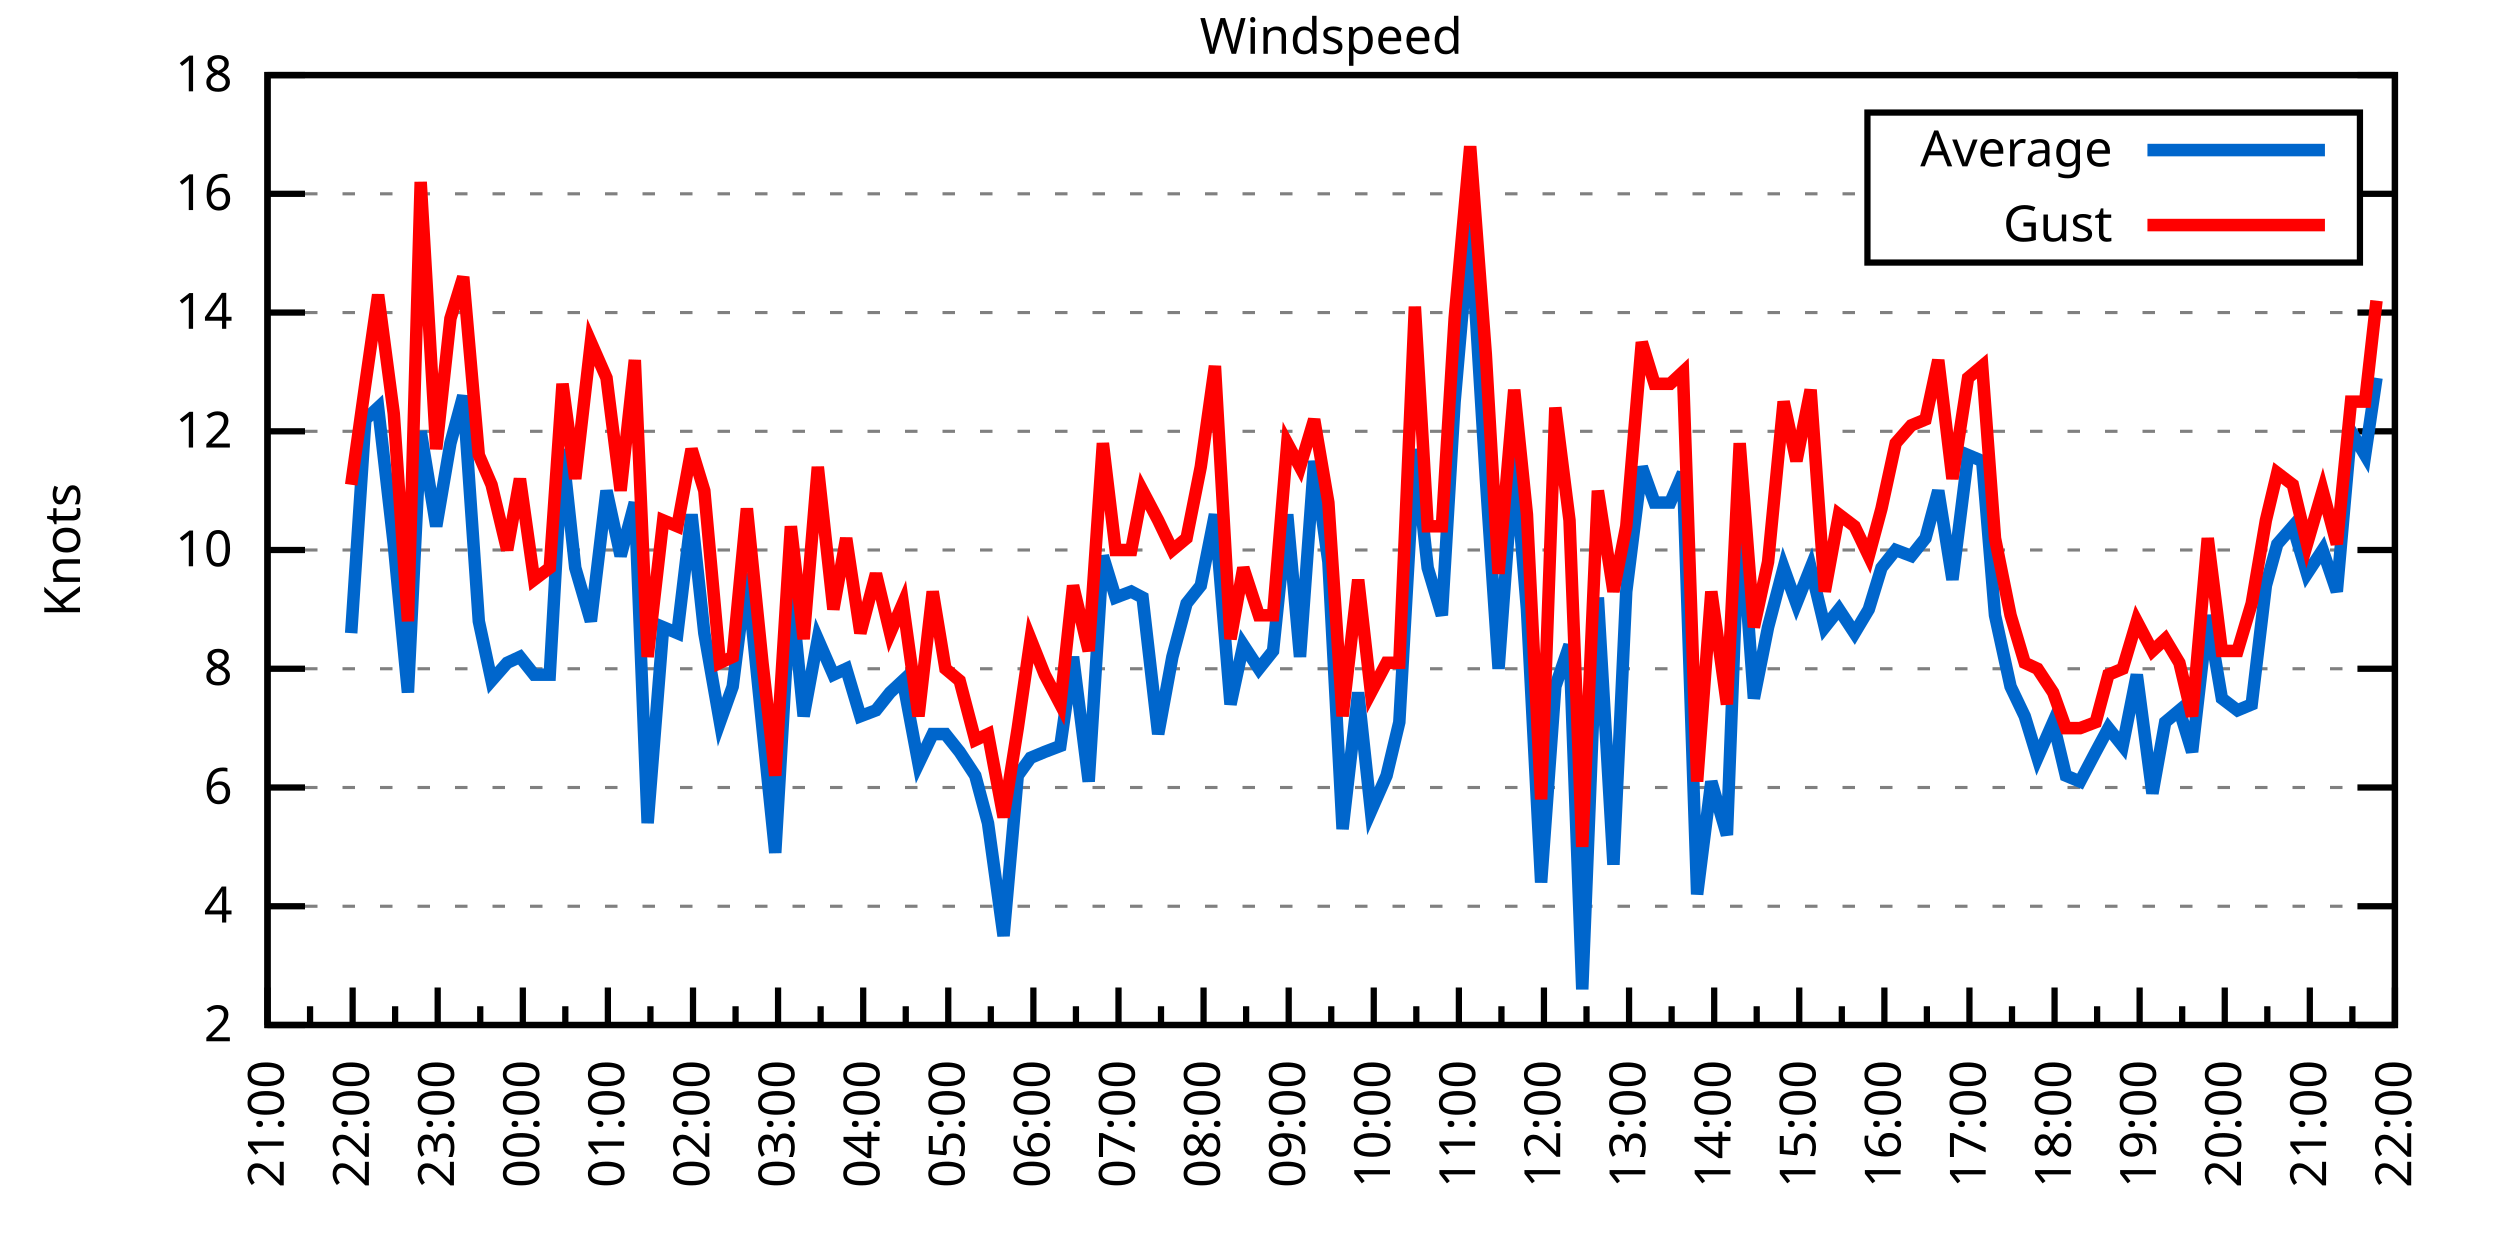
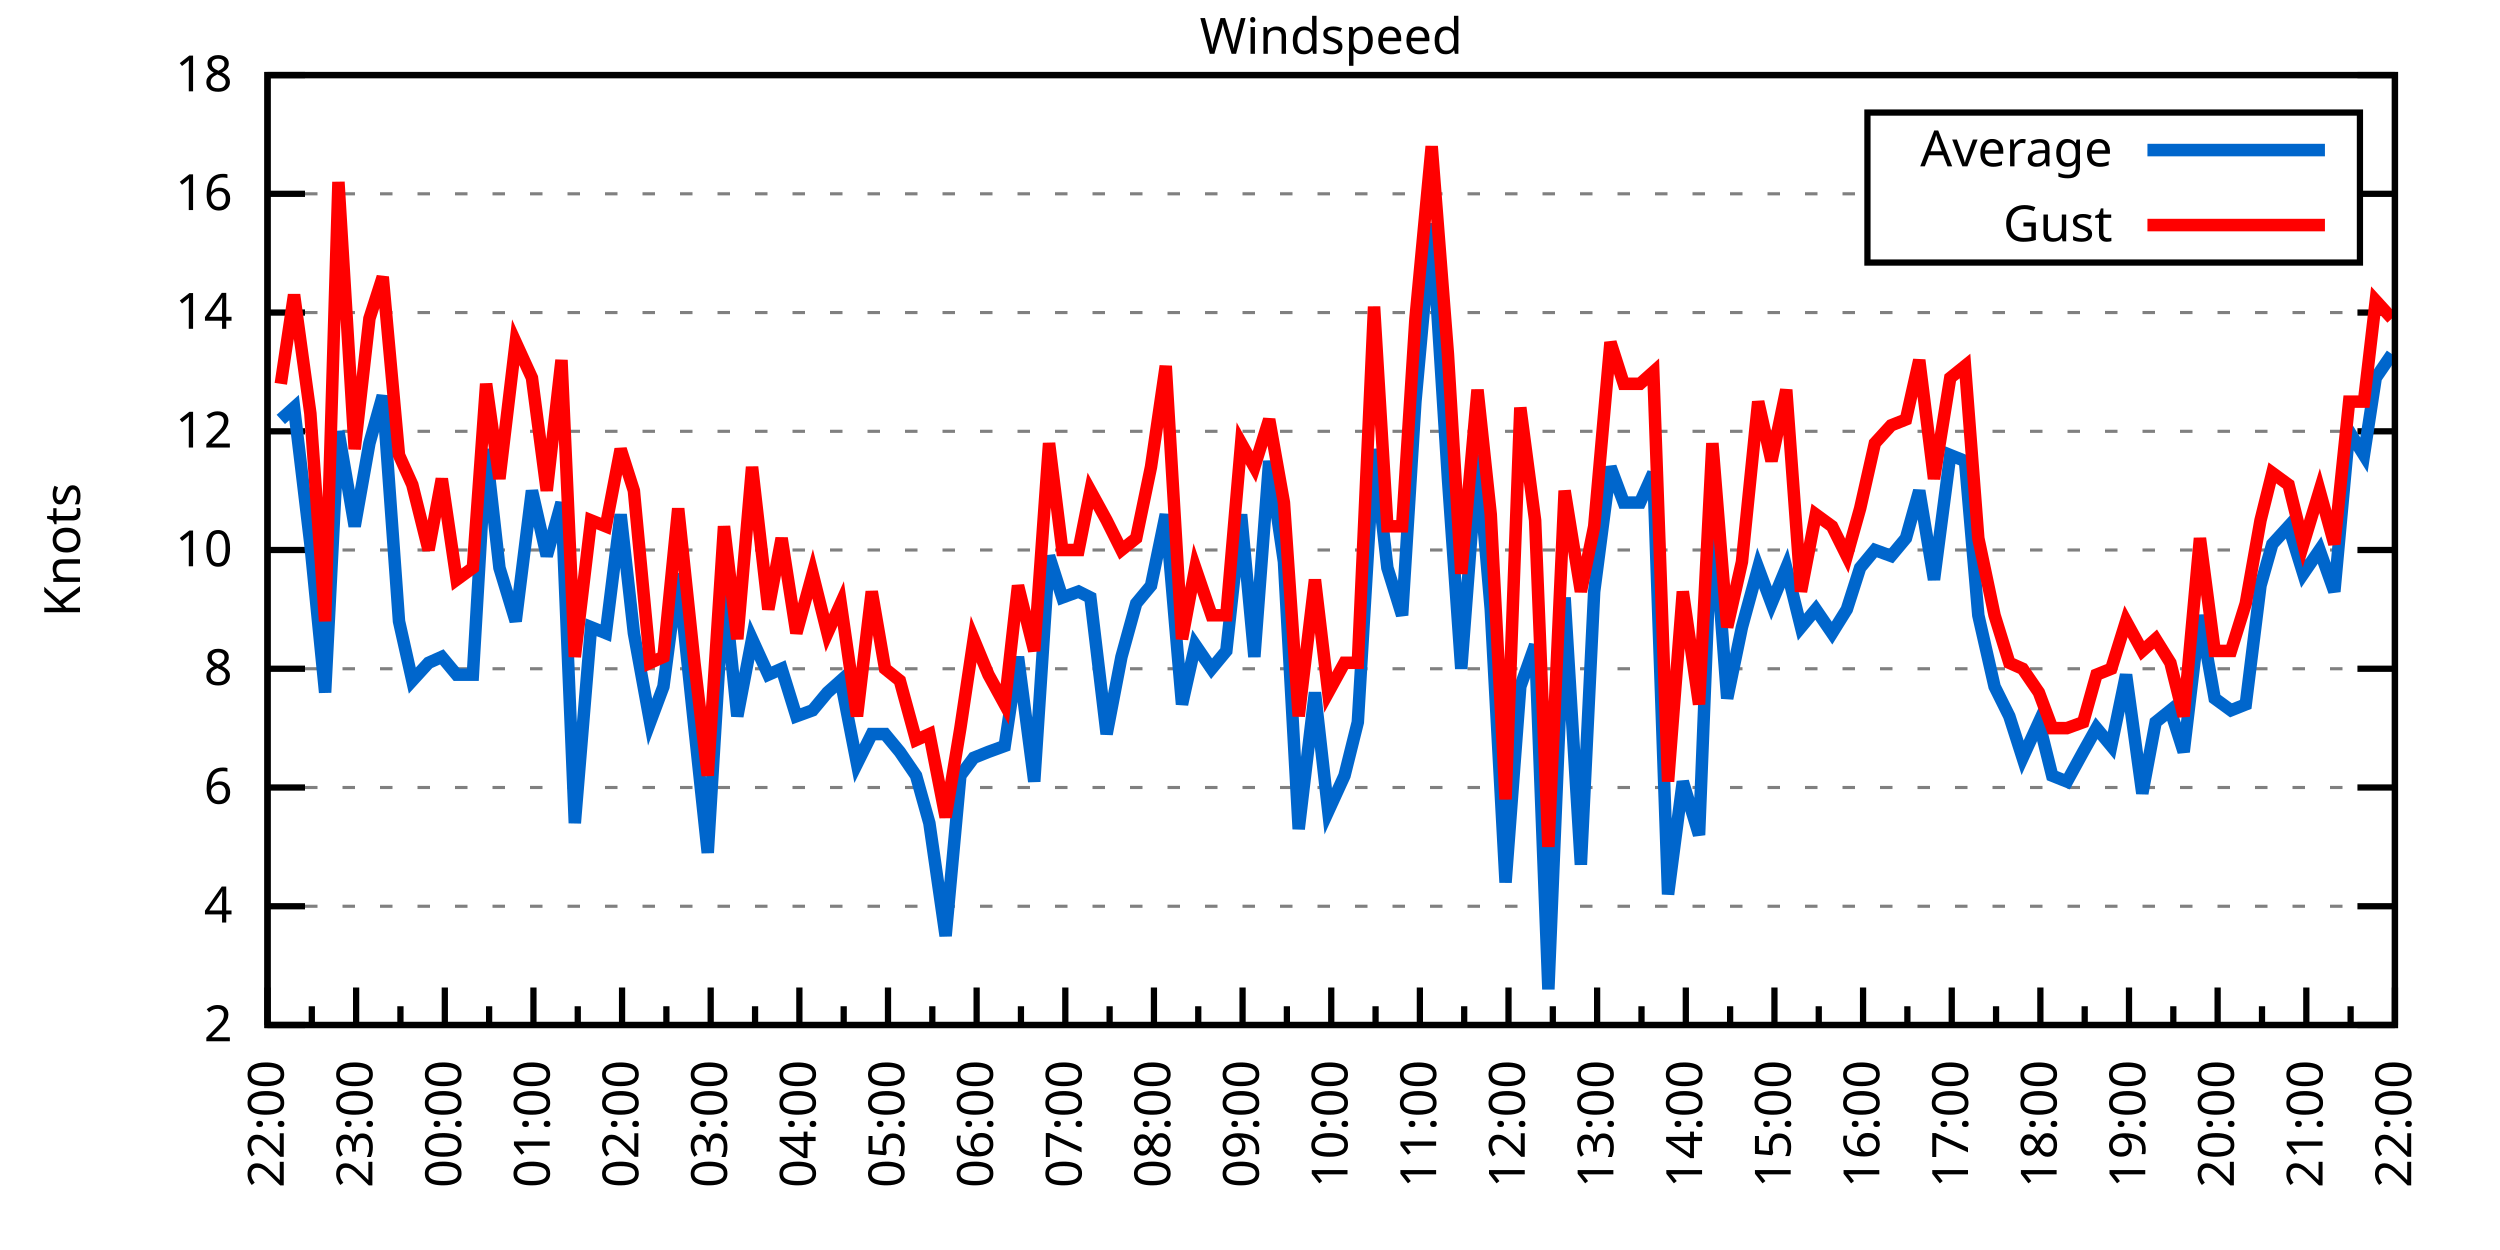
<svg xmlns="http://www.w3.org/2000/svg" xmlns:xlink="http://www.w3.org/1999/xlink" width="400" height="200" viewBox="0 0 400 200">
  <g id="gnuplot_canvas">
    <rect x="0" y="0" width="400" height="200" fill="none" />
    <defs>
      <circle id="gpDot" r="0.5" stroke-width="0.5" stroke="currentColor" />
      <path id="gpPt0" stroke-width="0.333" stroke="currentColor" d="M-1,0 h2 M0,-1 v2" />
      <path id="gpPt1" stroke-width="0.333" stroke="currentColor" d="M-1,-1 L1,1 M1,-1 L-1,1" />
      <path id="gpPt2" stroke-width="0.333" stroke="currentColor" d="M-1,0 L1,0 M0,-1 L0,1 M-1,-1 L1,1 M-1,1 L1,-1" />
      <rect id="gpPt3" stroke-width="0.333" stroke="currentColor" x="-1" y="-1" width="2" height="2" />
      <rect id="gpPt4" stroke-width="0.333" stroke="currentColor" fill="currentColor" x="-1" y="-1" width="2" height="2" />
      <circle id="gpPt5" stroke-width="0.333" stroke="currentColor" cx="0" cy="0" r="1" />
      <use xlink:href="#gpPt5" id="gpPt6" fill="currentColor" stroke="none" />
      <path id="gpPt7" stroke-width="0.333" stroke="currentColor" d="M0,-1.33 L-1.33,0.67 L1.33,0.67 z" />
      <use xlink:href="#gpPt7" id="gpPt8" fill="currentColor" stroke="none" />
      <use xlink:href="#gpPt7" id="gpPt9" stroke="currentColor" transform="rotate(180)" />
      <use xlink:href="#gpPt9" id="gpPt10" fill="currentColor" stroke="none" />
      <use xlink:href="#gpPt3" id="gpPt11" stroke="currentColor" transform="rotate(45)" />
      <use xlink:href="#gpPt11" id="gpPt12" fill="currentColor" stroke="none" />
      <path id="gpPt13" stroke-width="0.333" stroke="currentColor" d="M0,1.330 L1.265,0.411 L0.782,-1.067 L-0.782,-1.076 L-1.265,0.411 z" />
      <use xlink:href="#gpPt13" id="gpPt14" fill="currentColor" stroke="none" />
      <filter id="textbox" filterUnits="objectBoundingBox" x="0" y="0" height="1" width="1">
        <feFlood flood-color="white" flood-opacity="1" result="bgnd" />
        <feComposite in="SourceGraphic" in2="bgnd" operator="atop" />
      </filter>
      <filter id="greybox" filterUnits="objectBoundingBox" x="0" y="0" height="1" width="1">
        <feFlood flood-color="lightgrey" flood-opacity="1" result="grey" />
        <feComposite in="SourceGraphic" in2="grey" operator="atop" />
      </filter>
    </defs>
    <g fill="none" color="white" stroke="currentColor" stroke-width="1.00" stroke-linecap="butt" stroke-linejoin="miter">
</g>
    <g fill="none" color="black" stroke="currentColor" stroke-width="1.00" stroke-linecap="butt" stroke-linejoin="miter">
      <g stroke="none" shape-rendering="crispEdges">
        <polygon fill="rgb(255, 255, 255)" points="42.80,164.00 383.18,164.00 383.18,12.02 42.80,12.02 " />
      </g>
    </g>
    <g fill="none" color="black" stroke="currentColor" stroke-width="1.00" stroke-linecap="butt" stroke-linejoin="miter">
</g>
    <g fill="none" color="black" stroke="black" stroke-width="0.50" stroke-linecap="butt" stroke-linejoin="miter">
</g>
    <g fill="none" color="gray" stroke="currentColor" stroke-width="0.50" stroke-linecap="butt" stroke-linejoin="miter">
      <path stroke="gray" stroke-dasharray="2,4" class="gridline" d="M42.80,164.00 L383.19,164.00  " />
    </g>
    <g fill="none" color="gray" stroke="gray" stroke-width="1.00" stroke-linecap="butt" stroke-linejoin="miter">
</g>
    <g fill="none" color="black" stroke="currentColor" stroke-width="1.00" stroke-linecap="butt" stroke-linejoin="miter">
      <path stroke="black" d="M42.80,164.00 L48.80,164.00 M383.19,164.00 L377.19,164.00  " />
      <g transform="translate(37.20,166.60)" stroke="none" fill="black" font-family="Sans" font-size="8.00" text-anchor="end">
        <text>
          <tspan font-family="Sans"> 2</tspan>
        </text>
      </g>
    </g>
    <g fill="none" color="black" stroke="currentColor" stroke-width="1.00" stroke-linecap="butt" stroke-linejoin="miter">
</g>
    <g fill="none" color="black" stroke="black" stroke-width="0.50" stroke-linecap="butt" stroke-linejoin="miter">
</g>
    <g fill="none" color="gray" stroke="currentColor" stroke-width="0.50" stroke-linecap="butt" stroke-linejoin="miter">
      <path stroke="gray" stroke-dasharray="2,4" class="gridline" d="M42.80,145.00 L383.19,145.00  " />
    </g>
    <g fill="none" color="gray" stroke="gray" stroke-width="1.00" stroke-linecap="butt" stroke-linejoin="miter">
</g>
    <g fill="none" color="black" stroke="currentColor" stroke-width="1.00" stroke-linecap="butt" stroke-linejoin="miter">
      <path stroke="black" d="M42.80,145.00 L48.80,145.00 M383.19,145.00 L377.19,145.00  " />
      <g transform="translate(37.20,147.60)" stroke="none" fill="black" font-family="Sans" font-size="8.00" text-anchor="end">
        <text>
          <tspan font-family="Sans"> 4</tspan>
        </text>
      </g>
    </g>
    <g fill="none" color="black" stroke="currentColor" stroke-width="1.00" stroke-linecap="butt" stroke-linejoin="miter">
</g>
    <g fill="none" color="black" stroke="black" stroke-width="0.50" stroke-linecap="butt" stroke-linejoin="miter">
</g>
    <g fill="none" color="gray" stroke="currentColor" stroke-width="0.50" stroke-linecap="butt" stroke-linejoin="miter">
      <path stroke="gray" stroke-dasharray="2,4" class="gridline" d="M42.80,126.00 L383.19,126.00  " />
    </g>
    <g fill="none" color="gray" stroke="gray" stroke-width="1.00" stroke-linecap="butt" stroke-linejoin="miter">
</g>
    <g fill="none" color="black" stroke="currentColor" stroke-width="1.00" stroke-linecap="butt" stroke-linejoin="miter">
      <path stroke="black" d="M42.80,126.00 L48.80,126.00 M383.19,126.00 L377.19,126.00  " />
      <g transform="translate(37.20,128.60)" stroke="none" fill="black" font-family="Sans" font-size="8.00" text-anchor="end">
        <text>
          <tspan font-family="Sans"> 6</tspan>
        </text>
      </g>
    </g>
    <g fill="none" color="black" stroke="currentColor" stroke-width="1.00" stroke-linecap="butt" stroke-linejoin="miter">
</g>
    <g fill="none" color="black" stroke="black" stroke-width="0.50" stroke-linecap="butt" stroke-linejoin="miter">
</g>
    <g fill="none" color="gray" stroke="currentColor" stroke-width="0.50" stroke-linecap="butt" stroke-linejoin="miter">
      <path stroke="gray" stroke-dasharray="2,4" class="gridline" d="M42.80,107.00 L383.19,107.00  " />
    </g>
    <g fill="none" color="gray" stroke="gray" stroke-width="1.00" stroke-linecap="butt" stroke-linejoin="miter">
</g>
    <g fill="none" color="black" stroke="currentColor" stroke-width="1.00" stroke-linecap="butt" stroke-linejoin="miter">
      <path stroke="black" d="M42.80,107.00 L48.80,107.00 M383.19,107.00 L377.19,107.00  " />
      <g transform="translate(37.20,109.60)" stroke="none" fill="black" font-family="Sans" font-size="8.00" text-anchor="end">
        <text>
          <tspan font-family="Sans"> 8</tspan>
        </text>
      </g>
    </g>
    <g fill="none" color="black" stroke="currentColor" stroke-width="1.00" stroke-linecap="butt" stroke-linejoin="miter">
</g>
    <g fill="none" color="black" stroke="black" stroke-width="0.50" stroke-linecap="butt" stroke-linejoin="miter">
</g>
    <g fill="none" color="gray" stroke="currentColor" stroke-width="0.50" stroke-linecap="butt" stroke-linejoin="miter">
      <path stroke="gray" stroke-dasharray="2,4" class="gridline" d="M42.80,88.00 L383.19,88.00  " />
    </g>
    <g fill="none" color="gray" stroke="gray" stroke-width="1.00" stroke-linecap="butt" stroke-linejoin="miter">
</g>
    <g fill="none" color="black" stroke="currentColor" stroke-width="1.00" stroke-linecap="butt" stroke-linejoin="miter">
      <path stroke="black" d="M42.80,88.00 L48.80,88.00 M383.19,88.00 L377.19,88.00  " />
      <g transform="translate(37.20,90.60)" stroke="none" fill="black" font-family="Sans" font-size="8.00" text-anchor="end">
        <text>
          <tspan font-family="Sans"> 10</tspan>
        </text>
      </g>
    </g>
    <g fill="none" color="black" stroke="currentColor" stroke-width="1.00" stroke-linecap="butt" stroke-linejoin="miter">
</g>
    <g fill="none" color="black" stroke="black" stroke-width="0.50" stroke-linecap="butt" stroke-linejoin="miter">
</g>
    <g fill="none" color="gray" stroke="currentColor" stroke-width="0.50" stroke-linecap="butt" stroke-linejoin="miter">
      <path stroke="gray" stroke-dasharray="2,4" class="gridline" d="M42.80,69.01 L383.19,69.01  " />
    </g>
    <g fill="none" color="gray" stroke="gray" stroke-width="1.00" stroke-linecap="butt" stroke-linejoin="miter">
</g>
    <g fill="none" color="black" stroke="currentColor" stroke-width="1.00" stroke-linecap="butt" stroke-linejoin="miter">
      <path stroke="black" d="M42.80,69.01 L48.80,69.01 M383.19,69.01 L377.19,69.01  " />
      <g transform="translate(37.20,71.61)" stroke="none" fill="black" font-family="Sans" font-size="8.00" text-anchor="end">
        <text>
          <tspan font-family="Sans"> 12</tspan>
        </text>
      </g>
    </g>
    <g fill="none" color="black" stroke="currentColor" stroke-width="1.00" stroke-linecap="butt" stroke-linejoin="miter">
</g>
    <g fill="none" color="black" stroke="black" stroke-width="0.50" stroke-linecap="butt" stroke-linejoin="miter">
</g>
    <g fill="none" color="gray" stroke="currentColor" stroke-width="0.50" stroke-linecap="butt" stroke-linejoin="miter">
      <path stroke="gray" stroke-dasharray="2,4" class="gridline" d="M42.80,50.01 L383.19,50.01  " />
    </g>
    <g fill="none" color="gray" stroke="gray" stroke-width="1.00" stroke-linecap="butt" stroke-linejoin="miter">
</g>
    <g fill="none" color="black" stroke="currentColor" stroke-width="1.00" stroke-linecap="butt" stroke-linejoin="miter">
      <path stroke="black" d="M42.80,50.01 L48.80,50.01 M383.19,50.01 L377.19,50.01  " />
      <g transform="translate(37.20,52.61)" stroke="none" fill="black" font-family="Sans" font-size="8.00" text-anchor="end">
        <text>
          <tspan font-family="Sans"> 14</tspan>
        </text>
      </g>
    </g>
    <g fill="none" color="black" stroke="currentColor" stroke-width="1.00" stroke-linecap="butt" stroke-linejoin="miter">
</g>
    <g fill="none" color="black" stroke="black" stroke-width="0.50" stroke-linecap="butt" stroke-linejoin="miter">
</g>
    <g fill="none" color="gray" stroke="currentColor" stroke-width="0.50" stroke-linecap="butt" stroke-linejoin="miter">
      <path stroke="gray" stroke-dasharray="2,4" class="gridline" d="M42.80,31.01 L298.79,31.01 M377.59,31.01 L383.19,31.01  " />
    </g>
    <g fill="none" color="gray" stroke="gray" stroke-width="1.00" stroke-linecap="butt" stroke-linejoin="miter">
</g>
    <g fill="none" color="black" stroke="currentColor" stroke-width="1.00" stroke-linecap="butt" stroke-linejoin="miter">
      <path stroke="black" d="M42.80,31.01 L48.80,31.01 M383.19,31.01 L377.19,31.01  " />
      <g transform="translate(37.20,33.61)" stroke="none" fill="black" font-family="Sans" font-size="8.00" text-anchor="end">
        <text>
          <tspan font-family="Sans"> 16</tspan>
        </text>
      </g>
    </g>
    <g fill="none" color="black" stroke="currentColor" stroke-width="1.00" stroke-linecap="butt" stroke-linejoin="miter">
</g>
    <g fill="none" color="black" stroke="black" stroke-width="0.50" stroke-linecap="butt" stroke-linejoin="miter">
</g>
    <g fill="none" color="gray" stroke="currentColor" stroke-width="0.50" stroke-linecap="butt" stroke-linejoin="miter">
      <path stroke="gray" stroke-dasharray="2,4" class="gridline" d="M42.80,12.01 L383.19,12.01  " />
    </g>
    <g fill="none" color="gray" stroke="gray" stroke-width="1.00" stroke-linecap="butt" stroke-linejoin="miter">
</g>
    <g fill="none" color="black" stroke="currentColor" stroke-width="1.00" stroke-linecap="butt" stroke-linejoin="miter">
      <path stroke="black" d="M42.80,12.01 L48.80,12.01 M383.19,12.01 L377.19,12.01  " />
      <g transform="translate(37.20,14.61)" stroke="none" fill="black" font-family="Sans" font-size="8.00" text-anchor="end">
        <text>
          <tspan font-family="Sans"> 18</tspan>
        </text>
      </g>
    </g>
    <g fill="none" color="black" stroke="currentColor" stroke-width="1.00" stroke-linecap="butt" stroke-linejoin="miter">
      <path stroke="black" d="M42.80,164.00 L42.80,158.00  " />
      <g transform="translate(45.40,169.60) rotate(270)" stroke="none" fill="black" font-family="Sans" font-size="8.00" text-anchor="end">
        <text>
+           <tspan font-family="Sans">22:00</tspan>
+         </text>
+       </g>
+     </g>
+     <g fill="none" color="black" stroke="currentColor" stroke-width="1.00" stroke-linecap="butt" stroke-linejoin="miter">
+       <path stroke="black" d="M49.89,164.00 L49.89,161.00 M56.98,164.00 L56.98,158.00  " />
+       <g transform="translate(59.58,169.60) rotate(270)" stroke="none" fill="black" font-family="Sans" font-size="8.00" text-anchor="end">
+         <text>
+           <tspan font-family="Sans">23:00</tspan>
+         </text>
+       </g>
+     </g>
+     <g fill="none" color="black" stroke="currentColor" stroke-width="1.00" stroke-linecap="butt" stroke-linejoin="miter">
+       <path stroke="black" d="M64.07,164.00 L64.07,161.00 M71.17,164.00 L71.17,158.00  " />
+       <g transform="translate(73.77,169.60) rotate(270)" stroke="none" fill="black" font-family="Sans" font-size="8.00" text-anchor="end">
+         <text>
+           <tspan font-family="Sans">00:00</tspan>
+         </text>
+       </g>
+     </g>
+     <g fill="none" color="black" stroke="currentColor" stroke-width="1.00" stroke-linecap="butt" stroke-linejoin="miter">
+       <path stroke="black" d="M78.26,164.00 L78.26,161.00 M85.35,164.00 L85.35,158.00  " />
+       <g transform="translate(87.95,169.60) rotate(270)" stroke="none" fill="black" font-family="Sans" font-size="8.00" text-anchor="end">
+         <text>
+           <tspan font-family="Sans">01:00</tspan>
+         </text>
+       </g>
+     </g>
+     <g fill="none" color="black" stroke="currentColor" stroke-width="1.00" stroke-linecap="butt" stroke-linejoin="miter">
+       <path stroke="black" d="M92.44,164.00 L92.44,161.00 M99.53,164.00 L99.53,158.00  " />
+       <g transform="translate(102.13,169.60) rotate(270)" stroke="none" fill="black" font-family="Sans" font-size="8.00" text-anchor="end">
+         <text>
+           <tspan font-family="Sans">02:00</tspan>
+         </text>
+       </g>
+     </g>
+     <g fill="none" color="black" stroke="currentColor" stroke-width="1.00" stroke-linecap="butt" stroke-linejoin="miter">
+       <path stroke="black" d="M106.62,164.00 L106.62,161.00 M113.71,164.00 L113.71,158.00  " />
+       <g transform="translate(116.31,169.60) rotate(270)" stroke="none" fill="black" font-family="Sans" font-size="8.00" text-anchor="end">
+         <text>
+           <tspan font-family="Sans">03:00</tspan>
+         </text>
+       </g>
+     </g>
+     <g fill="none" color="black" stroke="currentColor" stroke-width="1.00" stroke-linecap="butt" stroke-linejoin="miter">
+       <path stroke="black" d="M120.81,164.00 L120.81,161.00 M127.90,164.00 L127.90,158.00  " />
+       <g transform="translate(130.50,169.60) rotate(270)" stroke="none" fill="black" font-family="Sans" font-size="8.00" text-anchor="end">
+         <text>
+           <tspan font-family="Sans">04:00</tspan>
+         </text>
+       </g>
+     </g>
+     <g fill="none" color="black" stroke="currentColor" stroke-width="1.00" stroke-linecap="butt" stroke-linejoin="miter">
+       <path stroke="black" d="M134.99,164.00 L134.99,161.00 M142.08,164.00 L142.08,158.00  " />
+       <g transform="translate(144.68,169.60) rotate(270)" stroke="none" fill="black" font-family="Sans" font-size="8.00" text-anchor="end">
+         <text>
+           <tspan font-family="Sans">05:00</tspan>
+         </text>
+       </g>
+     </g>
+     <g fill="none" color="black" stroke="currentColor" stroke-width="1.00" stroke-linecap="butt" stroke-linejoin="miter">
+       <path stroke="black" d="M149.17,164.00 L149.17,161.00 M156.26,164.00 L156.26,158.00  " />
+       <g transform="translate(158.86,169.60) rotate(270)" stroke="none" fill="black" font-family="Sans" font-size="8.00" text-anchor="end">
+         <text>
+           <tspan font-family="Sans">06:00</tspan>
+         </text>
+       </g>
+     </g>
+     <g fill="none" color="black" stroke="currentColor" stroke-width="1.00" stroke-linecap="butt" stroke-linejoin="miter">
+       <path stroke="black" d="M163.35,164.00 L163.35,161.00 M170.45,164.00 L170.45,158.00  " />
+       <g transform="translate(173.05,169.60) rotate(270)" stroke="none" fill="black" font-family="Sans" font-size="8.00" text-anchor="end">
+         <text>
+           <tspan font-family="Sans">07:00</tspan>
+         </text>
+       </g>
+     </g>
+     <g fill="none" color="black" stroke="currentColor" stroke-width="1.00" stroke-linecap="butt" stroke-linejoin="miter">
+       <path stroke="black" d="M177.54,164.00 L177.54,161.00 M184.63,164.00 L184.63,158.00  " />
+       <g transform="translate(187.23,169.60) rotate(270)" stroke="none" fill="black" font-family="Sans" font-size="8.00" text-anchor="end">
+         <text>
+           <tspan font-family="Sans">08:00</tspan>
+         </text>
+       </g>
+     </g>
+     <g fill="none" color="black" stroke="currentColor" stroke-width="1.00" stroke-linecap="butt" stroke-linejoin="miter">
+       <path stroke="black" d="M191.72,164.00 L191.72,161.00 M198.81,164.00 L198.81,158.00  " />
+       <g transform="translate(201.41,169.60) rotate(270)" stroke="none" fill="black" font-family="Sans" font-size="8.00" text-anchor="end">
+         <text>
+           <tspan font-family="Sans">09:00</tspan>
+         </text>
+       </g>
+     </g>
+     <g fill="none" color="black" stroke="currentColor" stroke-width="1.00" stroke-linecap="butt" stroke-linejoin="miter">
+       <path stroke="black" d="M205.90,164.00 L205.90,161.00 M213.00,164.00 L213.00,158.00  " />
+       <g transform="translate(215.60,169.60) rotate(270)" stroke="none" fill="black" font-family="Sans" font-size="8.00" text-anchor="end">
+         <text>
+           <tspan font-family="Sans">10:00</tspan>
+         </text>
+       </g>
+     </g>
+     <g fill="none" color="black" stroke="currentColor" stroke-width="1.00" stroke-linecap="butt" stroke-linejoin="miter">
+       <path stroke="black" d="M220.09,164.00 L220.09,161.00 M227.18,164.00 L227.18,158.00  " />
+       <g transform="translate(229.78,169.60) rotate(270)" stroke="none" fill="black" font-family="Sans" font-size="8.00" text-anchor="end">
+         <text>
+           <tspan font-family="Sans">11:00</tspan>
+         </text>
+       </g>
+     </g>
+     <g fill="none" color="black" stroke="currentColor" stroke-width="1.00" stroke-linecap="butt" stroke-linejoin="miter">
+       <path stroke="black" d="M234.27,164.00 L234.27,161.00 M241.36,164.00 L241.36,158.00  " />
+       <g transform="translate(243.96,169.60) rotate(270)" stroke="none" fill="black" font-family="Sans" font-size="8.00" text-anchor="end">
+         <text>
+           <tspan font-family="Sans">12:00</tspan>
+         </text>
+       </g>
+     </g>
+     <g fill="none" color="black" stroke="currentColor" stroke-width="1.00" stroke-linecap="butt" stroke-linejoin="miter">
+       <path stroke="black" d="M248.45,164.00 L248.45,161.00 M255.54,164.00 L255.54,158.00  " />
+       <g transform="translate(258.14,169.60) rotate(270)" stroke="none" fill="black" font-family="Sans" font-size="8.00" text-anchor="end">
+         <text>
+           <tspan font-family="Sans">13:00</tspan>
+         </text>
+       </g>
+     </g>
+     <g fill="none" color="black" stroke="currentColor" stroke-width="1.00" stroke-linecap="butt" stroke-linejoin="miter">
+       <path stroke="black" d="M262.64,164.00 L262.64,161.00 M269.73,164.00 L269.73,158.00  " />
+       <g transform="translate(272.33,169.60) rotate(270)" stroke="none" fill="black" font-family="Sans" font-size="8.00" text-anchor="end">
+         <text>
+           <tspan font-family="Sans">14:00</tspan>
+         </text>
+       </g>
+     </g>
+     <g fill="none" color="black" stroke="currentColor" stroke-width="1.00" stroke-linecap="butt" stroke-linejoin="miter">
+       <path stroke="black" d="M276.82,164.00 L276.82,161.00 M283.91,164.00 L283.91,158.00  " />
+       <g transform="translate(286.51,169.60) rotate(270)" stroke="none" fill="black" font-family="Sans" font-size="8.00" text-anchor="end">
+         <text>
+           <tspan font-family="Sans">15:00</tspan>
+         </text>
+       </g>
+     </g>
+     <g fill="none" color="black" stroke="currentColor" stroke-width="1.00" stroke-linecap="butt" stroke-linejoin="miter">
+       <path stroke="black" d="M291.00,164.00 L291.00,161.00 M298.09,164.00 L298.09,158.00  " />
+       <g transform="translate(300.69,169.60) rotate(270)" stroke="none" fill="black" font-family="Sans" font-size="8.00" text-anchor="end">
+         <text>
+           <tspan font-family="Sans">16:00</tspan>
+         </text>
+       </g>
+     </g>
+     <g fill="none" color="black" stroke="currentColor" stroke-width="1.00" stroke-linecap="butt" stroke-linejoin="miter">
+       <path stroke="black" d="M305.18,164.00 L305.18,161.00 M312.28,164.00 L312.28,158.00  " />
+       <g transform="translate(314.88,169.60) rotate(270)" stroke="none" fill="black" font-family="Sans" font-size="8.00" text-anchor="end">
+         <text>
+           <tspan font-family="Sans">17:00</tspan>
+         </text>
+       </g>
+     </g>
+     <g fill="none" color="black" stroke="currentColor" stroke-width="1.00" stroke-linecap="butt" stroke-linejoin="miter">
+       <path stroke="black" d="M319.37,164.00 L319.37,161.00 M326.46,164.00 L326.46,158.00  " />
+       <g transform="translate(329.06,169.60) rotate(270)" stroke="none" fill="black" font-family="Sans" font-size="8.00" text-anchor="end">
+         <text>
+           <tspan font-family="Sans">18:00</tspan>
+         </text>
+       </g>
+     </g>
+     <g fill="none" color="black" stroke="currentColor" stroke-width="1.00" stroke-linecap="butt" stroke-linejoin="miter">
+       <path stroke="black" d="M333.55,164.00 L333.55,161.00 M340.64,164.00 L340.64,158.00  " />
+       <g transform="translate(343.24,169.60) rotate(270)" stroke="none" fill="black" font-family="Sans" font-size="8.00" text-anchor="end">
+         <text>
+           <tspan font-family="Sans">19:00</tspan>
+         </text>
+       </g>
+     </g>
+     <g fill="none" color="black" stroke="currentColor" stroke-width="1.00" stroke-linecap="butt" stroke-linejoin="miter">
+       <path stroke="black" d="M347.73,164.00 L347.73,161.00 M354.82,164.00 L354.82,158.00  " />
+       <g transform="translate(357.42,169.60) rotate(270)" stroke="none" fill="black" font-family="Sans" font-size="8.00" text-anchor="end">
+         <text>
+           <tspan font-family="Sans">20:00</tspan>
+         </text>
+       </g>
+     </g>
+     <g fill="none" color="black" stroke="currentColor" stroke-width="1.00" stroke-linecap="butt" stroke-linejoin="miter">
+       <path stroke="black" d="M361.92,164.00 L361.92,161.00 M369.01,164.00 L369.01,158.00  " />
+       <g transform="translate(371.61,169.60) rotate(270)" stroke="none" fill="black" font-family="Sans" font-size="8.00" text-anchor="end">
+         <text>
          <tspan font-family="Sans">21:00</tspan>
        </text>
      </g>
    </g>
    <g fill="none" color="black" stroke="currentColor" stroke-width="1.00" stroke-linecap="butt" stroke-linejoin="miter">
-       <path stroke="black" d="M49.61,164.00 L49.61,161.00 M56.42,164.00 L56.42,158.00  " />
-       <g transform="translate(59.02,169.60) rotate(270)" stroke="none" fill="black" font-family="Sans" font-size="8.00" text-anchor="end">
-         <text>
-           <tspan font-family="Sans">22:00</tspan>
-         </text>
-       </g>
-     </g>
-     <g fill="none" color="black" stroke="currentColor" stroke-width="1.00" stroke-linecap="butt" stroke-linejoin="miter">
-       <path stroke="black" d="M63.22,164.00 L63.22,161.00 M70.03,164.00 L70.03,158.00  " />
-       <g transform="translate(72.63,169.60) rotate(270)" stroke="none" fill="black" font-family="Sans" font-size="8.00" text-anchor="end">
-         <text>
-           <tspan font-family="Sans">23:00</tspan>
-         </text>
-       </g>
-     </g>
-     <g fill="none" color="black" stroke="currentColor" stroke-width="1.00" stroke-linecap="butt" stroke-linejoin="miter">
-       <path stroke="black" d="M76.84,164.00 L76.84,161.00 M83.65,164.00 L83.65,158.00  " />
-       <g transform="translate(86.25,169.60) rotate(270)" stroke="none" fill="black" font-family="Sans" font-size="8.00" text-anchor="end">
-         <text>
-           <tspan font-family="Sans">00:00</tspan>
-         </text>
-       </g>
-     </g>
-     <g fill="none" color="black" stroke="currentColor" stroke-width="1.00" stroke-linecap="butt" stroke-linejoin="miter">
-       <path stroke="black" d="M90.45,164.00 L90.45,161.00 M97.26,164.00 L97.26,158.00  " />
-       <g transform="translate(99.86,169.60) rotate(270)" stroke="none" fill="black" font-family="Sans" font-size="8.00" text-anchor="end">
-         <text>
-           <tspan font-family="Sans">01:00</tspan>
-         </text>
-       </g>
-     </g>
-     <g fill="none" color="black" stroke="currentColor" stroke-width="1.00" stroke-linecap="butt" stroke-linejoin="miter">
-       <path stroke="black" d="M104.07,164.00 L104.07,161.00 M110.88,164.00 L110.88,158.00  " />
-       <g transform="translate(113.48,169.60) rotate(270)" stroke="none" fill="black" font-family="Sans" font-size="8.00" text-anchor="end">
-         <text>
-           <tspan font-family="Sans">02:00</tspan>
-         </text>
-       </g>
-     </g>
-     <g fill="none" color="black" stroke="currentColor" stroke-width="1.00" stroke-linecap="butt" stroke-linejoin="miter">
-       <path stroke="black" d="M117.69,164.00 L117.69,161.00 M124.49,164.00 L124.49,158.00  " />
-       <g transform="translate(127.09,169.60) rotate(270)" stroke="none" fill="black" font-family="Sans" font-size="8.00" text-anchor="end">
-         <text>
-           <tspan font-family="Sans">03:00</tspan>
-         </text>
-       </g>
-     </g>
-     <g fill="none" color="black" stroke="currentColor" stroke-width="1.00" stroke-linecap="butt" stroke-linejoin="miter">
-       <path stroke="black" d="M131.30,164.00 L131.30,161.00 M138.11,164.00 L138.11,158.00  " />
-       <g transform="translate(140.71,169.60) rotate(270)" stroke="none" fill="black" font-family="Sans" font-size="8.00" text-anchor="end">
-         <text>
-           <tspan font-family="Sans">04:00</tspan>
-         </text>
-       </g>
-     </g>
-     <g fill="none" color="black" stroke="currentColor" stroke-width="1.00" stroke-linecap="butt" stroke-linejoin="miter">
-       <path stroke="black" d="M144.92,164.00 L144.92,161.00 M151.72,164.00 L151.72,158.00  " />
-       <g transform="translate(154.32,169.60) rotate(270)" stroke="none" fill="black" font-family="Sans" font-size="8.00" text-anchor="end">
-         <text>
-           <tspan font-family="Sans">05:00</tspan>
-         </text>
-       </g>
-     </g>
-     <g fill="none" color="black" stroke="currentColor" stroke-width="1.00" stroke-linecap="butt" stroke-linejoin="miter">
-       <path stroke="black" d="M158.53,164.00 L158.53,161.00 M165.34,164.00 L165.34,158.00  " />
-       <g transform="translate(167.94,169.60) rotate(270)" stroke="none" fill="black" font-family="Sans" font-size="8.00" text-anchor="end">
-         <text>
-           <tspan font-family="Sans">06:00</tspan>
-         </text>
-       </g>
-     </g>
-     <g fill="none" color="black" stroke="currentColor" stroke-width="1.00" stroke-linecap="butt" stroke-linejoin="miter">
-       <path stroke="black" d="M172.15,164.00 L172.15,161.00 M178.96,164.00 L178.96,158.00  " />
-       <g transform="translate(181.56,169.60) rotate(270)" stroke="none" fill="black" font-family="Sans" font-size="8.00" text-anchor="end">
-         <text>
-           <tspan font-family="Sans">07:00</tspan>
-         </text>
-       </g>
-     </g>
-     <g fill="none" color="black" stroke="currentColor" stroke-width="1.00" stroke-linecap="butt" stroke-linejoin="miter">
-       <path stroke="black" d="M185.76,164.00 L185.76,161.00 M192.57,164.00 L192.57,158.00  " />
-       <g transform="translate(195.17,169.60) rotate(270)" stroke="none" fill="black" font-family="Sans" font-size="8.00" text-anchor="end">
-         <text>
-           <tspan font-family="Sans">08:00</tspan>
-         </text>
-       </g>
-     </g>
-     <g fill="none" color="black" stroke="currentColor" stroke-width="1.00" stroke-linecap="butt" stroke-linejoin="miter">
-       <path stroke="black" d="M199.38,164.00 L199.38,161.00 M206.19,164.00 L206.19,158.00  " />
-       <g transform="translate(208.79,169.60) rotate(270)" stroke="none" fill="black" font-family="Sans" font-size="8.00" text-anchor="end">
-         <text>
-           <tspan font-family="Sans">09:00</tspan>
-         </text>
-       </g>
-     </g>
-     <g fill="none" color="black" stroke="currentColor" stroke-width="1.00" stroke-linecap="butt" stroke-linejoin="miter">
-       <path stroke="black" d="M213.00,164.00 L213.00,161.00 M219.80,164.00 L219.80,158.00  " />
-       <g transform="translate(222.40,169.60) rotate(270)" stroke="none" fill="black" font-family="Sans" font-size="8.00" text-anchor="end">
-         <text>
-           <tspan font-family="Sans">10:00</tspan>
-         </text>
-       </g>
-     </g>
-     <g fill="none" color="black" stroke="currentColor" stroke-width="1.00" stroke-linecap="butt" stroke-linejoin="miter">
-       <path stroke="black" d="M226.61,164.00 L226.61,161.00 M233.42,164.00 L233.42,158.00  " />
-       <g transform="translate(236.02,169.60) rotate(270)" stroke="none" fill="black" font-family="Sans" font-size="8.00" text-anchor="end">
-         <text>
-           <tspan font-family="Sans">11:00</tspan>
-         </text>
-       </g>
-     </g>
-     <g fill="none" color="black" stroke="currentColor" stroke-width="1.00" stroke-linecap="butt" stroke-linejoin="miter">
-       <path stroke="black" d="M240.23,164.00 L240.23,161.00 M247.03,164.00 L247.03,158.00  " />
-       <g transform="translate(249.63,169.60) rotate(270)" stroke="none" fill="black" font-family="Sans" font-size="8.00" text-anchor="end">
-         <text>
-           <tspan font-family="Sans">12:00</tspan>
-         </text>
-       </g>
-     </g>
-     <g fill="none" color="black" stroke="currentColor" stroke-width="1.00" stroke-linecap="butt" stroke-linejoin="miter">
-       <path stroke="black" d="M253.84,164.00 L253.84,161.00 M260.65,164.00 L260.65,158.00  " />
-       <g transform="translate(263.25,169.60) rotate(270)" stroke="none" fill="black" font-family="Sans" font-size="8.00" text-anchor="end">
-         <text>
-           <tspan font-family="Sans">13:00</tspan>
-         </text>
-       </g>
-     </g>
-     <g fill="none" color="black" stroke="currentColor" stroke-width="1.00" stroke-linecap="butt" stroke-linejoin="miter">
-       <path stroke="black" d="M267.46,164.00 L267.46,161.00 M274.27,164.00 L274.27,158.00  " />
-       <g transform="translate(276.87,169.60) rotate(270)" stroke="none" fill="black" font-family="Sans" font-size="8.00" text-anchor="end">
-         <text>
-           <tspan font-family="Sans">14:00</tspan>
-         </text>
-       </g>
-     </g>
-     <g fill="none" color="black" stroke="currentColor" stroke-width="1.00" stroke-linecap="butt" stroke-linejoin="miter">
-       <path stroke="black" d="M281.07,164.00 L281.07,161.00 M287.88,164.00 L287.88,158.00  " />
-       <g transform="translate(290.48,169.60) rotate(270)" stroke="none" fill="black" font-family="Sans" font-size="8.00" text-anchor="end">
-         <text>
-           <tspan font-family="Sans">15:00</tspan>
-         </text>
-       </g>
-     </g>
-     <g fill="none" color="black" stroke="currentColor" stroke-width="1.00" stroke-linecap="butt" stroke-linejoin="miter">
-       <path stroke="black" d="M294.69,164.00 L294.69,161.00 M301.50,164.00 L301.50,158.00  " />
-       <g transform="translate(304.10,169.60) rotate(270)" stroke="none" fill="black" font-family="Sans" font-size="8.00" text-anchor="end">
-         <text>
-           <tspan font-family="Sans">16:00</tspan>
-         </text>
-       </g>
-     </g>
-     <g fill="none" color="black" stroke="currentColor" stroke-width="1.00" stroke-linecap="butt" stroke-linejoin="miter">
-       <path stroke="black" d="M308.30,164.00 L308.30,161.00 M315.11,164.00 L315.11,158.00  " />
-       <g transform="translate(317.71,169.60) rotate(270)" stroke="none" fill="black" font-family="Sans" font-size="8.00" text-anchor="end">
-         <text>
-           <tspan font-family="Sans">17:00</tspan>
-         </text>
-       </g>
-     </g>
-     <g fill="none" color="black" stroke="currentColor" stroke-width="1.00" stroke-linecap="butt" stroke-linejoin="miter">
-       <path stroke="black" d="M321.92,164.00 L321.92,161.00 M328.73,164.00 L328.73,158.00  " />
-       <g transform="translate(331.33,169.60) rotate(270)" stroke="none" fill="black" font-family="Sans" font-size="8.00" text-anchor="end">
-         <text>
-           <tspan font-family="Sans">18:00</tspan>
-         </text>
-       </g>
-     </g>
-     <g fill="none" color="black" stroke="currentColor" stroke-width="1.00" stroke-linecap="butt" stroke-linejoin="miter">
-       <path stroke="black" d="M335.54,164.00 L335.54,161.00 M342.34,164.00 L342.34,158.00  " />
-       <g transform="translate(344.94,169.60) rotate(270)" stroke="none" fill="black" font-family="Sans" font-size="8.00" text-anchor="end">
-         <text>
-           <tspan font-family="Sans">19:00</tspan>
-         </text>
-       </g>
-     </g>
-     <g fill="none" color="black" stroke="currentColor" stroke-width="1.00" stroke-linecap="butt" stroke-linejoin="miter">
-       <path stroke="black" d="M349.15,164.00 L349.15,161.00 M355.96,164.00 L355.96,158.00  " />
-       <g transform="translate(358.56,169.60) rotate(270)" stroke="none" fill="black" font-family="Sans" font-size="8.00" text-anchor="end">
-         <text>
-           <tspan font-family="Sans">20:00</tspan>
-         </text>
-       </g>
-     </g>
-     <g fill="none" color="black" stroke="currentColor" stroke-width="1.00" stroke-linecap="butt" stroke-linejoin="miter">
-       <path stroke="black" d="M362.77,164.00 L362.77,161.00 M369.57,164.00 L369.57,158.00  " />
-       <g transform="translate(372.17,169.60) rotate(270)" stroke="none" fill="black" font-family="Sans" font-size="8.00" text-anchor="end">
-         <text>
-           <tspan font-family="Sans">21:00</tspan>
-         </text>
-       </g>
-     </g>
-     <g fill="none" color="black" stroke="currentColor" stroke-width="1.00" stroke-linecap="butt" stroke-linejoin="miter">
-       <path stroke="black" d="M376.38,164.00 L376.38,161.00 M383.19,164.00 L383.19,158.00  " />
+       <path stroke="black" d="M376.10,164.00 L376.10,161.00 M383.19,164.00 L383.19,158.00  " />
      <g transform="translate(385.79,169.60) rotate(270)" stroke="none" fill="black" font-family="Sans" font-size="8.00" text-anchor="end">
        <text>
          <tspan font-family="Sans">22:00</tspan>
        </text>
      </g>
    </g>
    <g fill="none" color="black" stroke="currentColor" stroke-width="1.00" stroke-linecap="butt" stroke-linejoin="miter">
</g>
    <g fill="none" color="black" stroke="currentColor" stroke-width="1.00" stroke-linecap="butt" stroke-linejoin="miter">
      <path stroke="black" d="M42.80,12.01 L42.80,164.00 L383.19,164.00 L383.19,12.01 L42.80,12.01 Z  " />
    </g>
    <g fill="none" color="black" stroke="currentColor" stroke-width="1.00" stroke-linecap="butt" stroke-linejoin="miter">
      <g transform="translate(12.80,88.01) rotate(270)" stroke="none" fill="black" font-family="Sans" font-size="8.00" text-anchor="middle">
        <text>
          <tspan font-family="Sans">Knots</tspan>
        </text>
      </g>
    </g>
    <g fill="none" color="black" stroke="currentColor" stroke-width="1.00" stroke-linecap="butt" stroke-linejoin="miter">
</g>
    <g fill="none" color="black" stroke="currentColor" stroke-width="1.00" stroke-linecap="butt" stroke-linejoin="miter">
      <path stroke="black" d="M298.79,42.01 L298.79,18.01 L377.59,18.01 L377.59,42.01 L298.79,42.01 Z  " />
    </g>
    <g id="Windspeed_plot_1">
      <g fill="none" color="white" stroke="black" stroke-width="2.00" stroke-linecap="butt" stroke-linejoin="miter">
</g>
      <g fill="none" color="black" stroke="currentColor" stroke-width="2.00" stroke-linecap="butt" stroke-linejoin="miter">
        <g transform="translate(337.99,26.61)" stroke="none" fill="black" font-family="Sans" font-size="8.00" text-anchor="end">
          <text>
            <tspan font-family="Sans">Average</tspan>
          </text>
        </g>
      </g>
      <g fill="none" color="black" stroke="currentColor" stroke-width="2.00" stroke-linecap="butt" stroke-linejoin="miter">
-         <path stroke="rgb(  0, 102, 204)" d="M343.59,24.01 L371.99,24.01 M56.19,101.30 L58.46,67.11 L60.50,65.21 L63.00,87.06 L65.27,110.80 L67.31,69.01   L69.80,84.21 L72.07,70.91 L74.12,63.31 L76.61,99.40 L78.65,108.90 L81.15,106.05 L83.19,105.10 L85.46,107.95   L87.96,107.95 L90.00,71.86 L92.04,90.85 L94.54,99.40 L97.04,78.51 L99.30,88.95 L101.57,80.41 L103.62,131.70   L106.11,100.35 L108.38,101.30 L110.65,82.31 L112.69,101.30 L115.19,115.55 L117.23,109.85 L119.50,91.80 L122.00,116.50   L124.04,136.45 L126.54,93.70 L128.58,114.60 L130.85,102.25 L133.34,107.95 L135.39,107.00 L137.66,114.60 L140.15,113.65   L142.42,110.80 L144.46,108.90 L146.96,122.20 L149.23,117.45 L151.27,117.45 L153.54,120.30 L156.04,124.10 L158.08,131.70   L160.57,149.75 L162.84,124.10 L164.89,121.25 L167.16,120.30 L169.65,119.35 L171.69,105.10 L174.19,125.05 L176.46,88.95   L178.50,95.60 L181.00,94.65 L182.81,95.60 L185.31,117.45 L187.58,105.10 L189.85,96.55 L192.12,93.70 L194.39,82.31   L196.88,112.70 L198.93,103.20 L201.42,107.00 L203.69,104.15 L205.96,82.31 L208.00,105.10 L210.27,73.76 L212.54,89.90   L214.81,132.65 L217.31,110.80 L219.35,129.80 L221.85,124.10 L223.89,115.55 L226.38,71.86 L228.43,90.85 L230.70,98.45   L232.74,64.26 L235.23,35.76 L237.73,76.61 L239.77,107.00 L242.27,72.81 L244.31,97.50 L246.58,141.20 L248.85,109.85   L251.12,103.20 L253.16,158.30 L255.66,95.60 L258.15,138.35 L260.20,94.65 L262.69,74.71 L264.73,80.41 L267.23,80.41   L269.27,75.66 L271.54,143.10 L273.81,125.05 L276.31,133.60 L278.35,80.41 L280.62,111.75 L282.89,100.35 L285.38,90.85   L287.43,96.55 L289.70,90.85 L291.97,100.35 L294.23,97.50 L296.73,101.30 L299.00,97.50 L301.04,90.85 L303.31,88.00   L305.81,88.95 L308.08,86.11 L310.12,78.51 L312.39,92.75 L314.89,72.81 L317.15,73.76 L319.20,98.45 L321.69,109.85   L323.96,114.60 L326.00,121.25 L328.50,115.55 L330.54,124.10 L332.81,125.05 L335.31,120.30 L337.35,116.50 L339.62,119.35   L341.89,107.95 L344.39,126.95 L346.43,115.55 L348.70,113.65 L350.74,120.30 L353.24,98.45 L355.50,111.75 L358.00,113.65   L360.27,112.70 L362.54,93.70 L364.36,87.06 L366.85,84.21 L369.12,91.80 L371.62,88.00 L373.89,94.65 L376.16,69.01   L378.42,72.81 L380.24,60.46  " />
+         <path stroke="rgb(  0, 102, 204)" d="M343.59,24.01 L371.99,24.01 M44.93,67.11 L47.05,65.21 L49.66,87.06 L52.02,110.80 L54.15,69.01 L56.75,84.21   L59.11,70.91 L61.24,63.31 L63.84,99.40 L65.97,108.90 L68.57,106.05 L70.69,105.10 L73.06,107.95 L75.66,107.95   L77.78,71.86 L79.91,90.85 L82.51,99.40 L85.11,78.51 L87.48,88.95 L89.84,80.41 L91.97,131.70 L94.57,100.35   L96.93,101.30 L99.30,82.31 L101.42,101.30 L104.02,115.55 L106.15,109.85 L108.51,91.80 L111.11,116.50 L113.24,136.45   L115.84,93.70 L117.97,114.60 L120.33,102.25 L122.93,107.95 L125.06,107.00 L127.42,114.60 L130.02,113.65 L132.39,110.80   L134.52,108.90 L137.12,122.20 L139.48,117.45 L141.61,117.45 L143.97,120.30 L146.57,124.10 L148.70,131.70 L151.30,149.75   L153.66,124.10 L155.79,121.25 L158.15,120.30 L160.75,119.35 L162.88,105.10 L165.48,125.05 L167.85,88.95 L169.97,95.60   L172.57,94.65 L174.46,95.60 L177.06,117.45 L179.43,105.10 L181.79,96.55 L184.16,93.70 L186.52,82.31 L189.12,112.70   L191.25,103.20 L193.85,107.00 L196.21,104.15 L198.58,82.31 L200.70,105.10 L203.07,73.76 L205.43,89.90 L207.79,132.65   L210.39,110.80 L212.52,129.80 L215.12,124.10 L217.25,115.55 L219.85,71.86 L221.98,90.85 L224.34,98.45 L226.47,64.26   L229.07,35.76 L231.67,76.61 L233.80,107.00 L236.40,72.81 L238.52,97.50 L240.89,141.20 L243.25,109.85 L245.62,103.20   L247.74,158.30 L250.34,95.60 L252.94,138.35 L255.07,94.65 L257.67,74.71 L259.80,80.41 L262.40,80.41 L264.53,75.66   L266.89,143.10 L269.25,125.05 L271.85,133.60 L273.98,80.41 L276.35,111.75 L278.71,100.35 L281.31,90.85 L283.44,96.55   L285.80,90.85 L288.16,100.35 L290.53,97.50 L293.13,101.30 L295.49,97.50 L297.62,90.85 L299.98,88.00 L302.58,88.95   L304.95,86.11 L307.08,78.51 L309.44,92.75 L312.04,72.81 L314.40,73.76 L316.53,98.45 L319.13,109.85 L321.49,114.60   L323.62,121.25 L326.22,115.55 L328.35,124.10 L330.71,125.05 L333.31,120.30 L335.44,116.50 L337.80,119.35 L340.17,107.95   L342.77,126.95 L344.90,115.55 L347.26,113.65 L349.39,120.30 L351.99,98.45 L354.35,111.75 L356.95,113.65 L359.32,112.70   L361.68,93.70 L363.57,87.06 L366.17,84.21 L368.53,91.80 L371.13,88.00 L373.50,94.65 L375.86,69.01 L378.23,72.81   L380.12,60.46 L382.72,56.66  " />
      </g>
    </g>
    <g id="Windspeed_plot_2">
      <g fill="none" color="black" stroke="currentColor" stroke-width="2.00" stroke-linecap="butt" stroke-linejoin="miter">
        <g transform="translate(337.99,38.61)" stroke="none" fill="black" font-family="Sans" font-size="8.00" text-anchor="end">
          <text>
            <tspan font-family="Sans">Gust</tspan>
          </text>
        </g>
      </g>
      <g fill="none" color="black" stroke="currentColor" stroke-width="2.00" stroke-linecap="butt" stroke-linejoin="miter">
-         <path stroke="rgb(255,   0,   0)" d="M343.59,36.01 L371.99,36.01 M56.19,77.56 L58.46,61.41 L60.50,47.16 L63.00,66.16 L65.27,99.40 L67.31,29.11   L69.80,71.86 L72.07,50.96 L74.12,44.31 L76.61,72.81 L78.65,77.56 L81.15,88.00 L83.19,76.61 L85.46,92.75   L87.96,90.85 L90.00,61.41 L92.04,76.61 L94.54,54.76 L97.04,60.46 L99.30,78.51 L101.57,57.61 L103.62,105.10   L106.11,83.26 L108.38,84.21 L110.65,71.86 L112.69,78.51 L115.19,106.05 L117.23,105.10 L119.50,81.36 L122.00,106.05   L124.04,124.10 L126.54,84.21 L128.58,102.25 L130.85,74.71 L133.34,97.50 L135.39,86.11 L137.66,101.30 L140.15,91.80   L142.42,101.30 L144.46,96.55 L146.96,114.60 L149.23,94.65 L151.27,107.00 L153.54,108.90 L156.04,118.40 L158.08,117.45   L160.57,130.75 L162.84,116.50 L164.89,102.25 L167.16,107.95 L169.65,112.70 L171.69,93.70 L174.19,104.15 L176.46,70.91   L178.50,88.00 L181.00,88.00 L182.81,78.51 L185.31,83.26 L187.58,88.00 L189.85,86.11 L192.12,74.71 L194.39,58.56   L196.88,102.25 L198.93,90.85 L201.42,98.45 L203.69,98.45 L205.96,70.91 L208.00,74.71 L210.27,67.11 L212.54,80.41   L214.81,114.60 L217.31,92.75 L219.35,110.80 L221.85,106.05 L223.89,106.05 L226.38,49.06 L228.43,84.21 L230.70,84.21   L232.74,50.96 L235.23,23.41 L237.73,56.66 L239.77,91.80 L242.27,62.36 L244.31,82.31 L246.58,127.90 L248.85,65.21   L251.12,83.26 L253.16,135.50 L255.66,78.51 L258.15,94.65 L260.20,84.21 L262.69,54.76 L264.73,61.41 L267.23,61.41   L269.27,59.51 L271.54,125.05 L273.81,94.65 L276.31,112.70 L278.35,70.91 L280.62,100.35 L282.89,89.90 L285.38,64.26   L287.43,73.76 L289.70,62.36 L291.97,94.65 L294.23,82.31 L296.73,84.21 L299.00,88.95 L301.04,81.36 L303.31,70.91   L305.81,68.06 L308.08,67.11 L310.12,57.61 L312.39,76.61 L314.89,60.46 L317.15,58.56 L319.20,86.11 L321.69,98.45   L323.96,106.05 L326.00,107.00 L328.50,110.80 L330.54,116.50 L332.81,116.50 L335.31,115.55 L337.35,107.95 L339.62,107.00   L341.89,99.40 L344.39,104.15 L346.43,102.25 L348.70,106.05 L350.74,114.60 L353.24,86.11 L355.50,104.15 L358.00,104.15   L360.27,96.55 L362.54,83.26 L364.36,75.66 L366.85,77.56 L369.12,87.06 L371.62,78.51 L373.89,87.06 L376.16,64.26   L378.42,64.26 L380.24,48.11  " />
+         <path stroke="rgb(255,   0,   0)" d="M343.59,36.01 L371.99,36.01 M44.93,61.41 L47.05,47.16 L49.66,66.16 L52.02,99.40 L54.15,29.11 L56.75,71.86   L59.11,50.96 L61.24,44.31 L63.84,72.81 L65.97,77.56 L68.57,88.00 L70.69,76.61 L73.06,92.75 L75.66,90.85   L77.78,61.41 L79.91,76.61 L82.51,54.76 L85.11,60.46 L87.48,78.51 L89.84,57.61 L91.97,105.10 L94.57,83.26   L96.93,84.21 L99.30,71.86 L101.42,78.51 L104.02,106.05 L106.15,105.10 L108.51,81.36 L111.11,106.05 L113.24,124.10   L115.84,84.21 L117.97,102.25 L120.33,74.71 L122.93,97.50 L125.06,86.11 L127.42,101.30 L130.02,91.80 L132.39,101.30   L134.52,96.55 L137.12,114.60 L139.48,94.65 L141.61,107.00 L143.97,108.90 L146.57,118.40 L148.70,117.45 L151.30,130.75   L153.66,116.50 L155.79,102.25 L158.15,107.95 L160.75,112.70 L162.88,93.70 L165.48,104.15 L167.85,70.91 L169.97,88.00   L172.57,88.00 L174.46,78.51 L177.06,83.26 L179.43,88.00 L181.79,86.11 L184.16,74.71 L186.52,58.56 L189.12,102.25   L191.25,90.85 L193.85,98.45 L196.21,98.45 L198.58,70.91 L200.70,74.71 L203.07,67.11 L205.43,80.41 L207.79,114.60   L210.39,92.75 L212.52,110.80 L215.12,106.05 L217.25,106.05 L219.85,49.06 L221.98,84.21 L224.34,84.21 L226.47,50.96   L229.07,23.41 L231.67,56.66 L233.80,91.80 L236.40,62.36 L238.52,82.31 L240.89,127.90 L243.25,65.21 L245.62,83.26   L247.74,135.50 L250.34,78.51 L252.94,94.65 L255.07,84.21 L257.67,54.76 L259.80,61.41 L262.40,61.41 L264.53,59.51   L266.89,125.05 L269.25,94.65 L271.85,112.70 L273.98,70.91 L276.35,100.35 L278.71,89.90 L281.31,64.26 L283.44,73.76   L285.80,62.36 L288.16,94.65 L290.53,82.31 L293.13,84.21 L295.49,88.95 L297.62,81.36 L299.98,70.91 L302.58,68.06   L304.95,67.11 L307.08,57.61 L309.44,76.61 L312.04,60.46 L314.40,58.56 L316.53,86.11 L319.13,98.45 L321.49,106.05   L323.62,107.00 L326.22,110.80 L328.35,116.50 L330.71,116.50 L333.31,115.55 L335.44,107.95 L337.80,107.00 L340.17,99.40   L342.77,104.15 L344.90,102.25 L347.26,106.05 L349.39,114.60 L351.99,86.11 L354.35,104.15 L356.95,104.15 L359.32,96.55   L361.68,83.26 L363.57,75.66 L366.17,77.56 L368.53,87.06 L371.13,78.51 L373.50,87.06 L375.86,64.26 L378.23,64.26   L380.12,48.11 L382.72,50.96  " />
      </g>
    </g>
    <g fill="none" color="black" stroke="currentColor" stroke-width="2.00" stroke-linecap="butt" stroke-linejoin="miter">
</g>
    <g fill="none" color="black" stroke="black" stroke-width="1.00" stroke-linecap="butt" stroke-linejoin="miter">
</g>
    <g fill="none" color="black" stroke="currentColor" stroke-width="1.00" stroke-linecap="butt" stroke-linejoin="miter">
      <path stroke="black" d="M42.80,12.01 L42.80,164.00 L383.19,164.00 L383.19,12.01 L42.80,12.01 Z  " />
    </g>
    <g fill="none" color="black" stroke="currentColor" stroke-width="1.00" stroke-linecap="butt" stroke-linejoin="miter">
      <g transform="translate(212.99,8.61)" stroke="none" fill="black" font-family="Sans" font-size="8.00" text-anchor="middle">
        <text>
          <tspan font-family="Sans">Windspeed</tspan>
        </text>
      </g>
    </g>
    <g fill="none" color="black" stroke="currentColor" stroke-width="1.00" stroke-linecap="butt" stroke-linejoin="miter">
</g>
  </g>
</svg>
